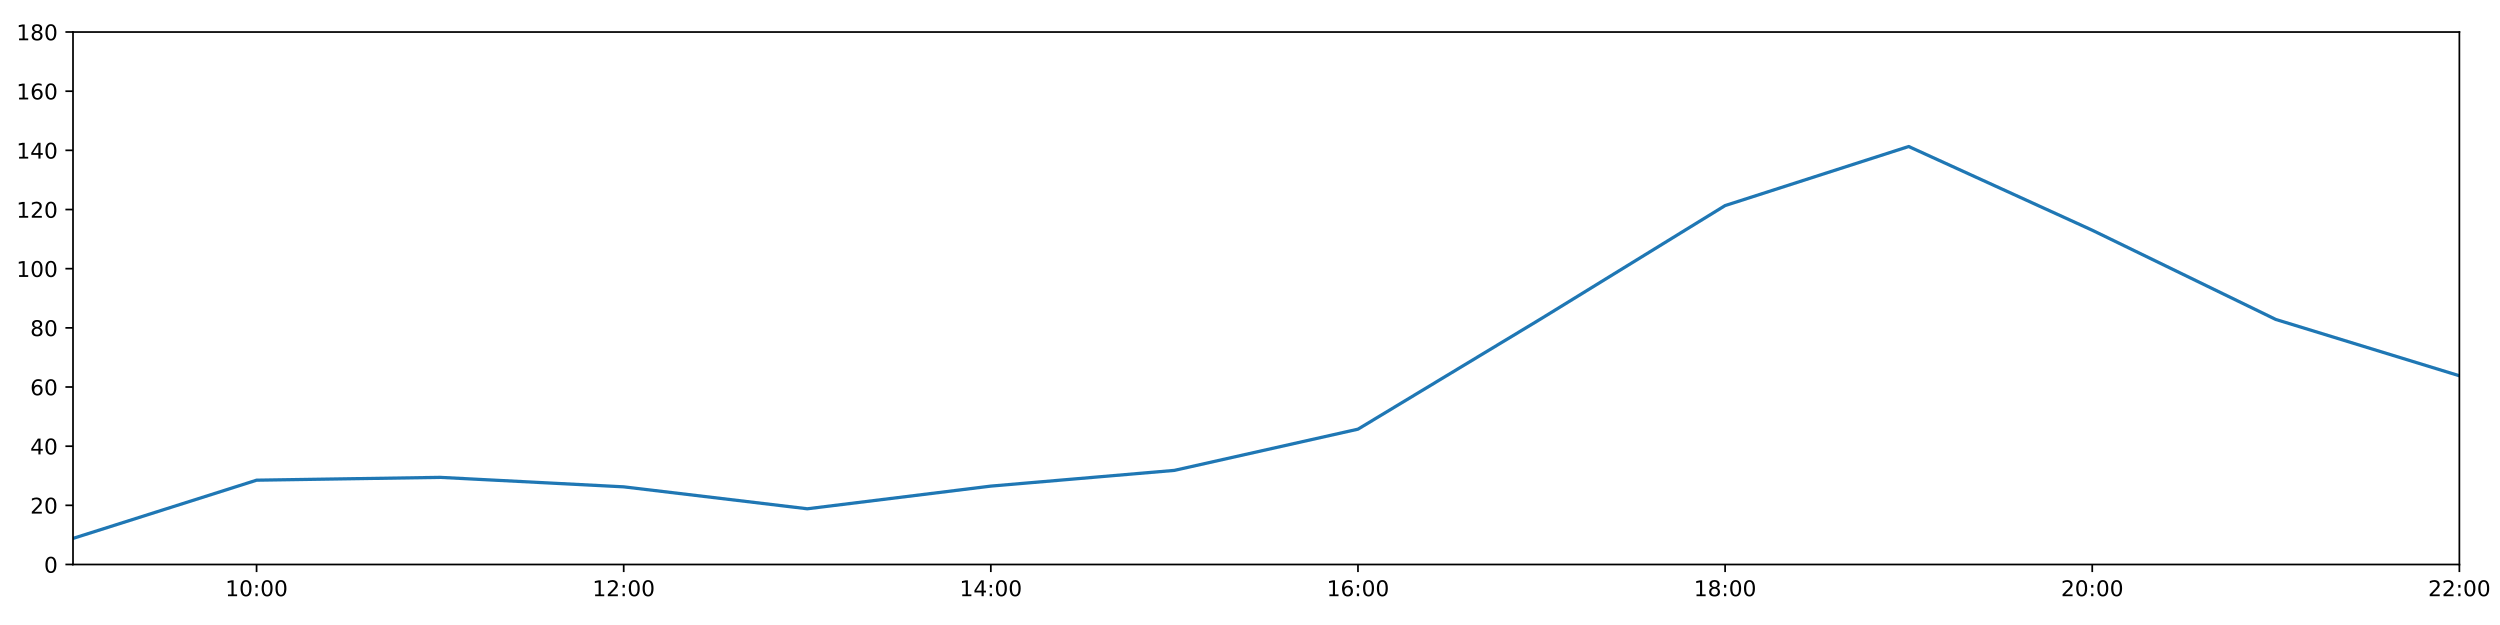
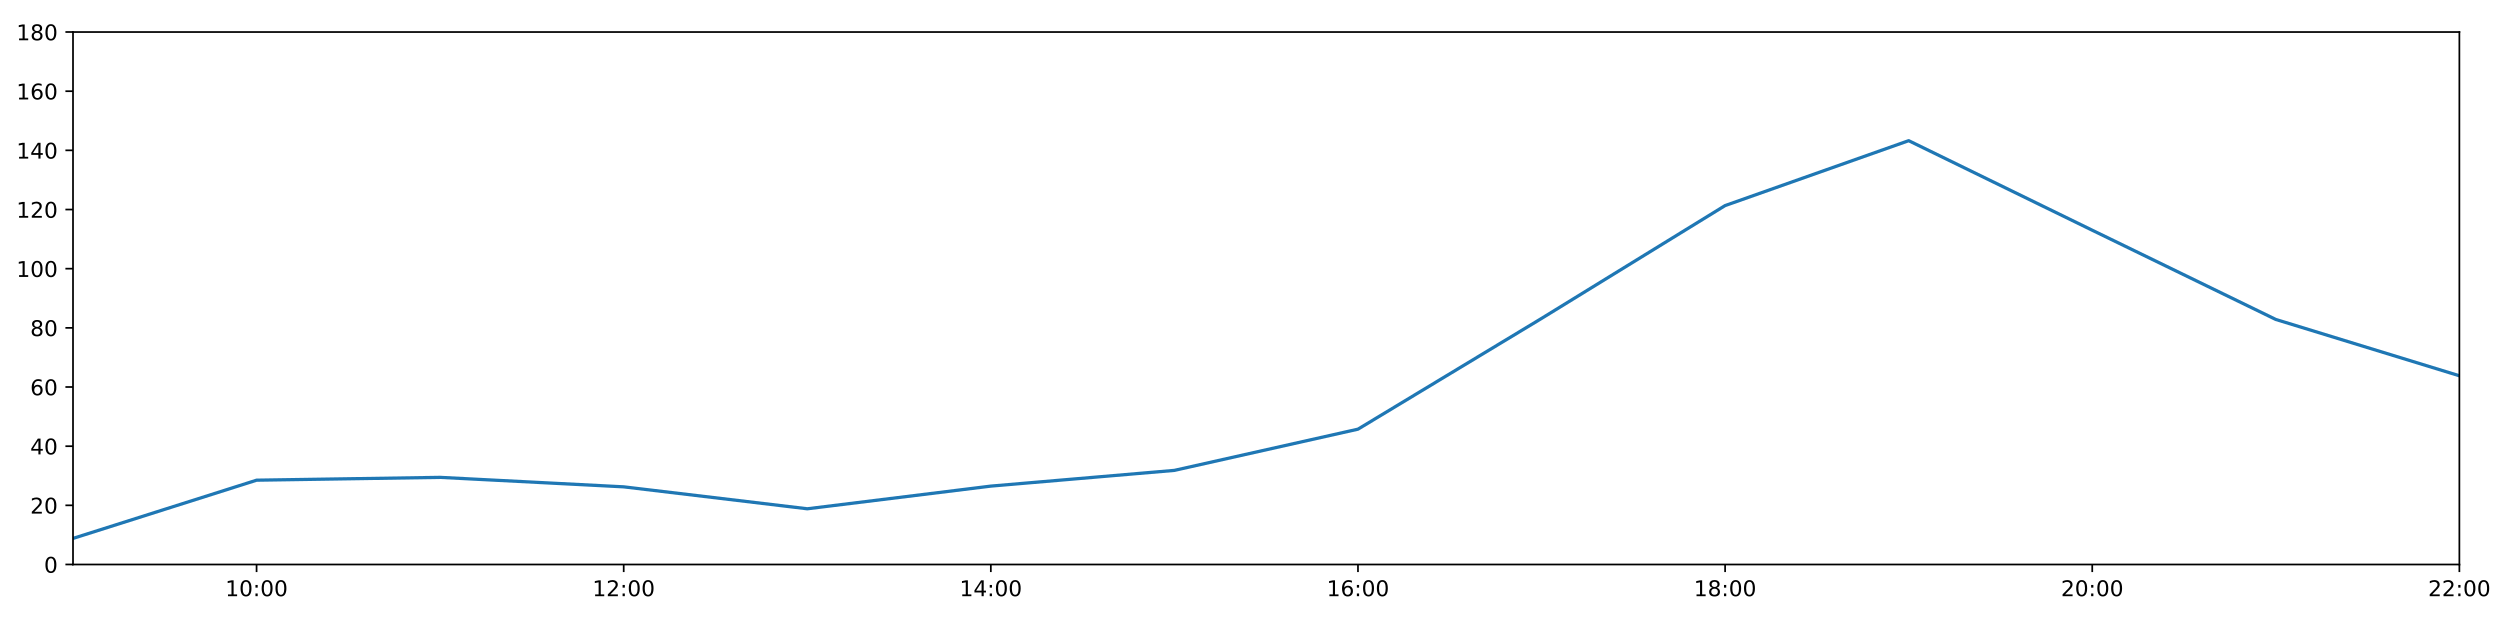
<svg xmlns="http://www.w3.org/2000/svg" xmlns:xlink="http://www.w3.org/1999/xlink" height="288pt" version="1.1" viewBox="0 0 1152 288" width="1152pt">
  <defs>
    <style type="text/css">
*{stroke-linecap:butt;stroke-linejoin:round;}
  </style>
  </defs>
  <g id="figure_1">
    <g id="patch_1">
      <path d="M 0 288  L 1152 288  L 1152 0  L 0 0  z " style="fill:#ffffff;" />
    </g>
    <g id="axes_1">
      <g id="patch_2">
        <path d="M 33.64 260.12  L 1133.28 260.12  L 1133.28 14.76  L 33.64 14.76  z " style="fill:#ffffff;" />
      </g>
      <g id="matplotlib.axis_1">
        <g id="xtick_1">
          <g id="line2d_1">
            <defs>
-               <path d="M 0 0  L 0 3.5  " id="m2ed0d67db1" style="stroke:#000000;stroke-width:0.8;" />
-             </defs>
-             <g>
-               <use style="stroke:#000000;stroke-width:0.8;" x="118.228" xlink:href="#m2ed0d67db1" y="260.12" />
+               <path d="M 0 0  L 0 3.5  " id="m7df96a3728" style="stroke:#000000;stroke-width:0.8;" />
+             </defs>
+             <g>
+               <use style="stroke:#000000;stroke-width:0.8;" x="118.228" xlink:href="#m7df96a3728" y="260.12" />
            </g>
          </g>
          <g id="text_1">
            <defs>
              <path d="M 12.406 8.297  L 28.516 8.297  L 28.516 63.922  L 10.984 60.406  L 10.984 69.391  L 28.422 72.906  L 38.281 72.906  L 38.281 8.297  L 54.391 8.297  L 54.391 0  L 12.406 0  z " id="DejaVuSans-49" />
              <path d="M 31.781 66.406  Q 24.172 66.406 20.328 58.906  Q 16.5 51.422 16.5 36.375  Q 16.5 21.391 20.328 13.891  Q 24.172 6.391 31.781 6.391  Q 39.453 6.391 43.281 13.891  Q 47.125 21.391 47.125 36.375  Q 47.125 51.422 43.281 58.906  Q 39.453 66.406 31.781 66.406  z M 31.781 74.219  Q 44.047 74.219 50.516 64.516  Q 56.984 54.828 56.984 36.375  Q 56.984 17.969 50.516 8.266  Q 44.047 -1.422 31.781 -1.422  Q 19.531 -1.422 13.062 8.266  Q 6.594 17.969 6.594 36.375  Q 6.594 54.828 13.062 64.516  Q 19.531 74.219 31.781 74.219  z " id="DejaVuSans-48" />
              <path d="M 11.719 12.406  L 22.016 12.406  L 22.016 0  L 11.719 0  z M 11.719 51.703  L 22.016 51.703  L 22.016 39.312  L 11.719 39.312  z " id="DejaVuSans-58" />
            </defs>
            <g transform="translate(103.8183 274.7184)scale(0.1 -0.1)">
              <use xlink:href="#DejaVuSans-49" />
              <use x="63.623" xlink:href="#DejaVuSans-48" />
              <use x="127.246" xlink:href="#DejaVuSans-58" />
              <use x="160.938" xlink:href="#DejaVuSans-48" />
              <use x="224.561" xlink:href="#DejaVuSans-48" />
            </g>
          </g>
        </g>
        <g id="xtick_2">
          <g id="line2d_2">
            <g>
-               <use style="stroke:#000000;stroke-width:0.8;" x="287.403" xlink:href="#m2ed0d67db1" y="260.12" />
+               <use style="stroke:#000000;stroke-width:0.8;" x="287.403" xlink:href="#m7df96a3728" y="260.12" />
            </g>
          </g>
          <g id="text_2">
            <defs>
              <path d="M 19.188 8.297  L 53.609 8.297  L 53.609 0  L 7.328 0  L 7.328 8.297  Q 12.938 14.109 22.625 23.891  Q 32.328 33.688 34.812 36.531  Q 39.547 41.844 41.422 45.531  Q 43.312 49.219 43.312 52.781  Q 43.312 58.594 39.234 62.25  Q 35.156 65.922 28.609 65.922  Q 23.969 65.922 18.812 64.312  Q 13.672 62.703 7.812 59.422  L 7.812 69.391  Q 13.766 71.781 18.938 73  Q 24.125 74.219 28.422 74.219  Q 39.75 74.219 46.484 68.547  Q 53.219 62.891 53.219 53.422  Q 53.219 48.922 51.531 44.891  Q 49.859 40.875 45.406 35.406  Q 44.188 33.984 37.641 27.219  Q 31.109 20.453 19.188 8.297  z " id="DejaVuSans-50" />
            </defs>
            <g transform="translate(272.9937 274.7184)scale(0.1 -0.1)">
              <use xlink:href="#DejaVuSans-49" />
              <use x="63.623" xlink:href="#DejaVuSans-50" />
              <use x="127.246" xlink:href="#DejaVuSans-58" />
              <use x="160.938" xlink:href="#DejaVuSans-48" />
              <use x="224.561" xlink:href="#DejaVuSans-48" />
            </g>
          </g>
        </g>
        <g id="xtick_3">
          <g id="line2d_3">
            <g>
-               <use style="stroke:#000000;stroke-width:0.8;" x="456.578" xlink:href="#m2ed0d67db1" y="260.12" />
+               <use style="stroke:#000000;stroke-width:0.8;" x="456.578" xlink:href="#m7df96a3728" y="260.12" />
            </g>
          </g>
          <g id="text_3">
            <defs>
              <path d="M 37.797 64.312  L 12.891 25.391  L 37.797 25.391  z M 35.203 72.906  L 47.609 72.906  L 47.609 25.391  L 58.016 25.391  L 58.016 17.188  L 47.609 17.188  L 47.609 0  L 37.797 0  L 37.797 17.188  L 4.891 17.188  L 4.891 26.703  z " id="DejaVuSans-52" />
            </defs>
            <g transform="translate(442.1691 274.7184)scale(0.1 -0.1)">
              <use xlink:href="#DejaVuSans-49" />
              <use x="63.623" xlink:href="#DejaVuSans-52" />
              <use x="127.246" xlink:href="#DejaVuSans-58" />
              <use x="160.938" xlink:href="#DejaVuSans-48" />
              <use x="224.561" xlink:href="#DejaVuSans-48" />
            </g>
          </g>
        </g>
        <g id="xtick_4">
          <g id="line2d_4">
            <g>
-               <use style="stroke:#000000;stroke-width:0.8;" x="625.754" xlink:href="#m2ed0d67db1" y="260.12" />
+               <use style="stroke:#000000;stroke-width:0.8;" x="625.754" xlink:href="#m7df96a3728" y="260.12" />
            </g>
          </g>
          <g id="text_4">
            <defs>
              <path d="M 33.016 40.375  Q 26.375 40.375 22.484 35.828  Q 18.609 31.297 18.609 23.391  Q 18.609 15.531 22.484 10.953  Q 26.375 6.391 33.016 6.391  Q 39.656 6.391 43.531 10.953  Q 47.406 15.531 47.406 23.391  Q 47.406 31.297 43.531 35.828  Q 39.656 40.375 33.016 40.375  z M 52.594 71.297  L 52.594 62.312  Q 48.875 64.062 45.094 64.984  Q 41.312 65.922 37.594 65.922  Q 27.828 65.922 22.672 59.328  Q 17.531 52.734 16.797 39.406  Q 19.672 43.656 24.016 45.922  Q 28.375 48.188 33.594 48.188  Q 44.578 48.188 50.953 41.516  Q 57.328 34.859 57.328 23.391  Q 57.328 12.156 50.688 5.359  Q 44.047 -1.422 33.016 -1.422  Q 20.359 -1.422 13.672 8.266  Q 6.984 17.969 6.984 36.375  Q 6.984 53.656 15.188 63.938  Q 23.391 74.219 37.203 74.219  Q 40.922 74.219 44.703 73.484  Q 48.484 72.75 52.594 71.297  z " id="DejaVuSans-54" />
            </defs>
            <g transform="translate(611.3445 274.7184)scale(0.1 -0.1)">
              <use xlink:href="#DejaVuSans-49" />
              <use x="63.623" xlink:href="#DejaVuSans-54" />
              <use x="127.246" xlink:href="#DejaVuSans-58" />
              <use x="160.938" xlink:href="#DejaVuSans-48" />
              <use x="224.561" xlink:href="#DejaVuSans-48" />
            </g>
          </g>
        </g>
        <g id="xtick_5">
          <g id="line2d_5">
            <g>
-               <use style="stroke:#000000;stroke-width:0.8;" x="794.929" xlink:href="#m2ed0d67db1" y="260.12" />
+               <use style="stroke:#000000;stroke-width:0.8;" x="794.929" xlink:href="#m7df96a3728" y="260.12" />
            </g>
          </g>
          <g id="text_5">
            <defs>
              <path d="M 31.781 34.625  Q 24.75 34.625 20.719 30.859  Q 16.703 27.094 16.703 20.516  Q 16.703 13.922 20.719 10.156  Q 24.75 6.391 31.781 6.391  Q 38.812 6.391 42.859 10.172  Q 46.922 13.969 46.922 20.516  Q 46.922 27.094 42.891 30.859  Q 38.875 34.625 31.781 34.625  z M 21.922 38.812  Q 15.578 40.375 12.031 44.719  Q 8.5 49.078 8.5 55.328  Q 8.5 64.062 14.719 69.141  Q 20.953 74.219 31.781 74.219  Q 42.672 74.219 48.875 69.141  Q 55.078 64.062 55.078 55.328  Q 55.078 49.078 51.531 44.719  Q 48 40.375 41.703 38.812  Q 48.828 37.156 52.797 32.312  Q 56.781 27.484 56.781 20.516  Q 56.781 9.906 50.312 4.234  Q 43.844 -1.422 31.781 -1.422  Q 19.734 -1.422 13.25 4.234  Q 6.781 9.906 6.781 20.516  Q 6.781 27.484 10.781 32.312  Q 14.797 37.156 21.922 38.812  z M 18.312 54.391  Q 18.312 48.734 21.844 45.562  Q 25.391 42.391 31.781 42.391  Q 38.141 42.391 41.719 45.562  Q 45.312 48.734 45.312 54.391  Q 45.312 60.062 41.719 63.234  Q 38.141 66.406 31.781 66.406  Q 25.391 66.406 21.844 63.234  Q 18.312 60.062 18.312 54.391  z " id="DejaVuSans-56" />
            </defs>
            <g transform="translate(780.5199 274.7184)scale(0.1 -0.1)">
              <use xlink:href="#DejaVuSans-49" />
              <use x="63.623" xlink:href="#DejaVuSans-56" />
              <use x="127.246" xlink:href="#DejaVuSans-58" />
              <use x="160.938" xlink:href="#DejaVuSans-48" />
              <use x="224.561" xlink:href="#DejaVuSans-48" />
            </g>
          </g>
        </g>
        <g id="xtick_6">
          <g id="line2d_6">
            <g>
-               <use style="stroke:#000000;stroke-width:0.8;" x="964.105" xlink:href="#m2ed0d67db1" y="260.12" />
+               <use style="stroke:#000000;stroke-width:0.8;" x="964.105" xlink:href="#m7df96a3728" y="260.12" />
            </g>
          </g>
          <g id="text_6">
            <g transform="translate(949.6952 274.7184)scale(0.1 -0.1)">
              <use xlink:href="#DejaVuSans-50" />
              <use x="63.623" xlink:href="#DejaVuSans-48" />
              <use x="127.246" xlink:href="#DejaVuSans-58" />
              <use x="160.938" xlink:href="#DejaVuSans-48" />
              <use x="224.561" xlink:href="#DejaVuSans-48" />
            </g>
          </g>
        </g>
        <g id="xtick_7">
          <g id="line2d_7">
            <g>
-               <use style="stroke:#000000;stroke-width:0.8;" x="1133.28" xlink:href="#m2ed0d67db1" y="260.12" />
+               <use style="stroke:#000000;stroke-width:0.8;" x="1133.28" xlink:href="#m7df96a3728" y="260.12" />
            </g>
          </g>
          <g id="text_7">
            <g transform="translate(1118.871 274.7184)scale(0.1 -0.1)">
              <use xlink:href="#DejaVuSans-50" />
              <use x="63.623" xlink:href="#DejaVuSans-50" />
              <use x="127.246" xlink:href="#DejaVuSans-58" />
              <use x="160.938" xlink:href="#DejaVuSans-48" />
              <use x="224.561" xlink:href="#DejaVuSans-48" />
            </g>
          </g>
        </g>
      </g>
      <g id="matplotlib.axis_2">
        <g id="ytick_1">
          <g id="line2d_8">
            <defs>
-               <path d="M 0 0  L -3.5 0  " id="mc4aa61f61a" style="stroke:#000000;stroke-width:0.8;" />
-             </defs>
-             <g>
-               <use style="stroke:#000000;stroke-width:0.8;" x="33.64" xlink:href="#mc4aa61f61a" y="260.12" />
+               <path d="M 0 0  L -3.5 0  " id="m2131189050" style="stroke:#000000;stroke-width:0.8;" />
+             </defs>
+             <g>
+               <use style="stroke:#000000;stroke-width:0.8;" x="33.64" xlink:href="#m2131189050" y="260.12" />
            </g>
          </g>
          <g id="text_8">
            <g transform="translate(20.2775 263.9192)scale(0.1 -0.1)">
              <use xlink:href="#DejaVuSans-48" />
            </g>
          </g>
        </g>
        <g id="ytick_2">
          <g id="line2d_9">
            <g>
-               <use style="stroke:#000000;stroke-width:0.8;" x="33.64" xlink:href="#mc4aa61f61a" y="232.858" />
+               <use style="stroke:#000000;stroke-width:0.8;" x="33.64" xlink:href="#m2131189050" y="232.858" />
            </g>
          </g>
          <g id="text_9">
            <g transform="translate(13.915 236.657)scale(0.1 -0.1)">
              <use xlink:href="#DejaVuSans-50" />
              <use x="63.623" xlink:href="#DejaVuSans-48" />
            </g>
          </g>
        </g>
        <g id="ytick_3">
          <g id="line2d_10">
            <g>
-               <use style="stroke:#000000;stroke-width:0.8;" x="33.64" xlink:href="#mc4aa61f61a" y="205.596" />
+               <use style="stroke:#000000;stroke-width:0.8;" x="33.64" xlink:href="#m2131189050" y="205.596" />
            </g>
          </g>
          <g id="text_10">
            <g transform="translate(13.915 209.3948)scale(0.1 -0.1)">
              <use xlink:href="#DejaVuSans-52" />
              <use x="63.623" xlink:href="#DejaVuSans-48" />
            </g>
          </g>
        </g>
        <g id="ytick_4">
          <g id="line2d_11">
            <g>
-               <use style="stroke:#000000;stroke-width:0.8;" x="33.64" xlink:href="#mc4aa61f61a" y="178.333" />
+               <use style="stroke:#000000;stroke-width:0.8;" x="33.64" xlink:href="#m2131189050" y="178.333" />
            </g>
          </g>
          <g id="text_11">
            <g transform="translate(13.915 182.1326)scale(0.1 -0.1)">
              <use xlink:href="#DejaVuSans-54" />
              <use x="63.623" xlink:href="#DejaVuSans-48" />
            </g>
          </g>
        </g>
        <g id="ytick_5">
          <g id="line2d_12">
            <g>
-               <use style="stroke:#000000;stroke-width:0.8;" x="33.64" xlink:href="#mc4aa61f61a" y="151.071" />
+               <use style="stroke:#000000;stroke-width:0.8;" x="33.64" xlink:href="#m2131189050" y="151.071" />
            </g>
          </g>
          <g id="text_12">
            <g transform="translate(13.915 154.8703)scale(0.1 -0.1)">
              <use xlink:href="#DejaVuSans-56" />
              <use x="63.623" xlink:href="#DejaVuSans-48" />
            </g>
          </g>
        </g>
        <g id="ytick_6">
          <g id="line2d_13">
            <g>
-               <use style="stroke:#000000;stroke-width:0.8;" x="33.64" xlink:href="#mc4aa61f61a" y="123.809" />
+               <use style="stroke:#000000;stroke-width:0.8;" x="33.64" xlink:href="#m2131189050" y="123.809" />
            </g>
          </g>
          <g id="text_13">
            <g transform="translate(7.5525 127.6081)scale(0.1 -0.1)">
              <use xlink:href="#DejaVuSans-49" />
              <use x="63.623" xlink:href="#DejaVuSans-48" />
              <use x="127.246" xlink:href="#DejaVuSans-48" />
            </g>
          </g>
        </g>
        <g id="ytick_7">
          <g id="line2d_14">
            <g>
-               <use style="stroke:#000000;stroke-width:0.8;" x="33.64" xlink:href="#mc4aa61f61a" y="96.547" />
+               <use style="stroke:#000000;stroke-width:0.8;" x="33.64" xlink:href="#m2131189050" y="96.547" />
            </g>
          </g>
          <g id="text_14">
            <g transform="translate(7.5525 100.3459)scale(0.1 -0.1)">
              <use xlink:href="#DejaVuSans-49" />
              <use x="63.623" xlink:href="#DejaVuSans-50" />
              <use x="127.246" xlink:href="#DejaVuSans-48" />
            </g>
          </g>
        </g>
        <g id="ytick_8">
          <g id="line2d_15">
            <g>
-               <use style="stroke:#000000;stroke-width:0.8;" x="33.64" xlink:href="#mc4aa61f61a" y="69.284" />
+               <use style="stroke:#000000;stroke-width:0.8;" x="33.64" xlink:href="#m2131189050" y="69.284" />
            </g>
          </g>
          <g id="text_15">
            <g transform="translate(7.5525 73.08366)scale(0.1 -0.1)">
              <use xlink:href="#DejaVuSans-49" />
              <use x="63.623" xlink:href="#DejaVuSans-52" />
              <use x="127.246" xlink:href="#DejaVuSans-48" />
            </g>
          </g>
        </g>
        <g id="ytick_9">
          <g id="line2d_16">
            <g>
-               <use style="stroke:#000000;stroke-width:0.8;" x="33.64" xlink:href="#mc4aa61f61a" y="42.022" />
+               <use style="stroke:#000000;stroke-width:0.8;" x="33.64" xlink:href="#m2131189050" y="42.022" />
            </g>
          </g>
          <g id="text_16">
            <g transform="translate(7.5525 45.82144)scale(0.1 -0.1)">
              <use xlink:href="#DejaVuSans-49" />
              <use x="63.623" xlink:href="#DejaVuSans-54" />
              <use x="127.246" xlink:href="#DejaVuSans-48" />
            </g>
          </g>
        </g>
        <g id="ytick_10">
          <g id="line2d_17">
            <g>
-               <use style="stroke:#000000;stroke-width:0.8;" x="33.64" xlink:href="#mc4aa61f61a" y="14.76" />
+               <use style="stroke:#000000;stroke-width:0.8;" x="33.64" xlink:href="#m2131189050" y="14.76" />
            </g>
          </g>
          <g id="text_17">
            <g transform="translate(7.5525 18.55922)scale(0.1 -0.1)">
              <use xlink:href="#DejaVuSans-49" />
              <use x="63.623" xlink:href="#DejaVuSans-56" />
              <use x="127.246" xlink:href="#DejaVuSans-48" />
            </g>
          </g>
        </g>
      </g>
      <g id="line2d_18">
-         <path clip-path="url(#p13310288fe)" d="M 33.64 248.1  L 118.228 221.271  L 202.815 219.97  L 287.403 224.338  L 371.991 234.448  L 456.578 223.998  L 541.166 216.748  L 625.754 197.758  L 710.342 146.734  L 794.929 94.729  L 879.517 67.512  L 964.105 106.088  L 1048.692 147.209  L 1133.28 173.154  " style="fill:none;stroke:#1f77b4;stroke-linecap:square;stroke-width:1.5;" />
+         <path clip-path="url(#pc332a9542d)" d="M 33.64 248.1  L 118.228 221.271  L 202.815 219.97  L 287.403 224.338  L 371.991 234.448  L 456.578 223.998  L 541.166 216.748  L 625.754 197.758  L 710.342 146.734  L 794.929 94.729  L 879.517 64.823  L 964.105 106.088  L 1048.692 147.209  L 1133.28 173.154  " style="fill:none;stroke:#1f77b4;stroke-linecap:square;stroke-width:1.5;" />
      </g>
      <g id="patch_3">
        <path d="M 33.64 260.12  L 33.64 14.76  " style="fill:none;stroke:#000000;stroke-linecap:square;stroke-linejoin:miter;stroke-width:0.8;" />
      </g>
      <g id="patch_4">
        <path d="M 1133.28 260.12  L 1133.28 14.76  " style="fill:none;stroke:#000000;stroke-linecap:square;stroke-linejoin:miter;stroke-width:0.8;" />
      </g>
      <g id="patch_5">
        <path d="M 33.64 260.12  L 1133.28 260.12  " style="fill:none;stroke:#000000;stroke-linecap:square;stroke-linejoin:miter;stroke-width:0.8;" />
      </g>
      <g id="patch_6">
        <path d="M 33.64 14.76  L 1133.28 14.76  " style="fill:none;stroke:#000000;stroke-linecap:square;stroke-linejoin:miter;stroke-width:0.8;" />
      </g>
    </g>
  </g>
  <defs>
-     <clipPath id="p13310288fe">
+     <clipPath id="pc332a9542d">
      <rect height="245.36" width="1099.64" x="33.64" y="14.76" />
    </clipPath>
  </defs>
</svg>
